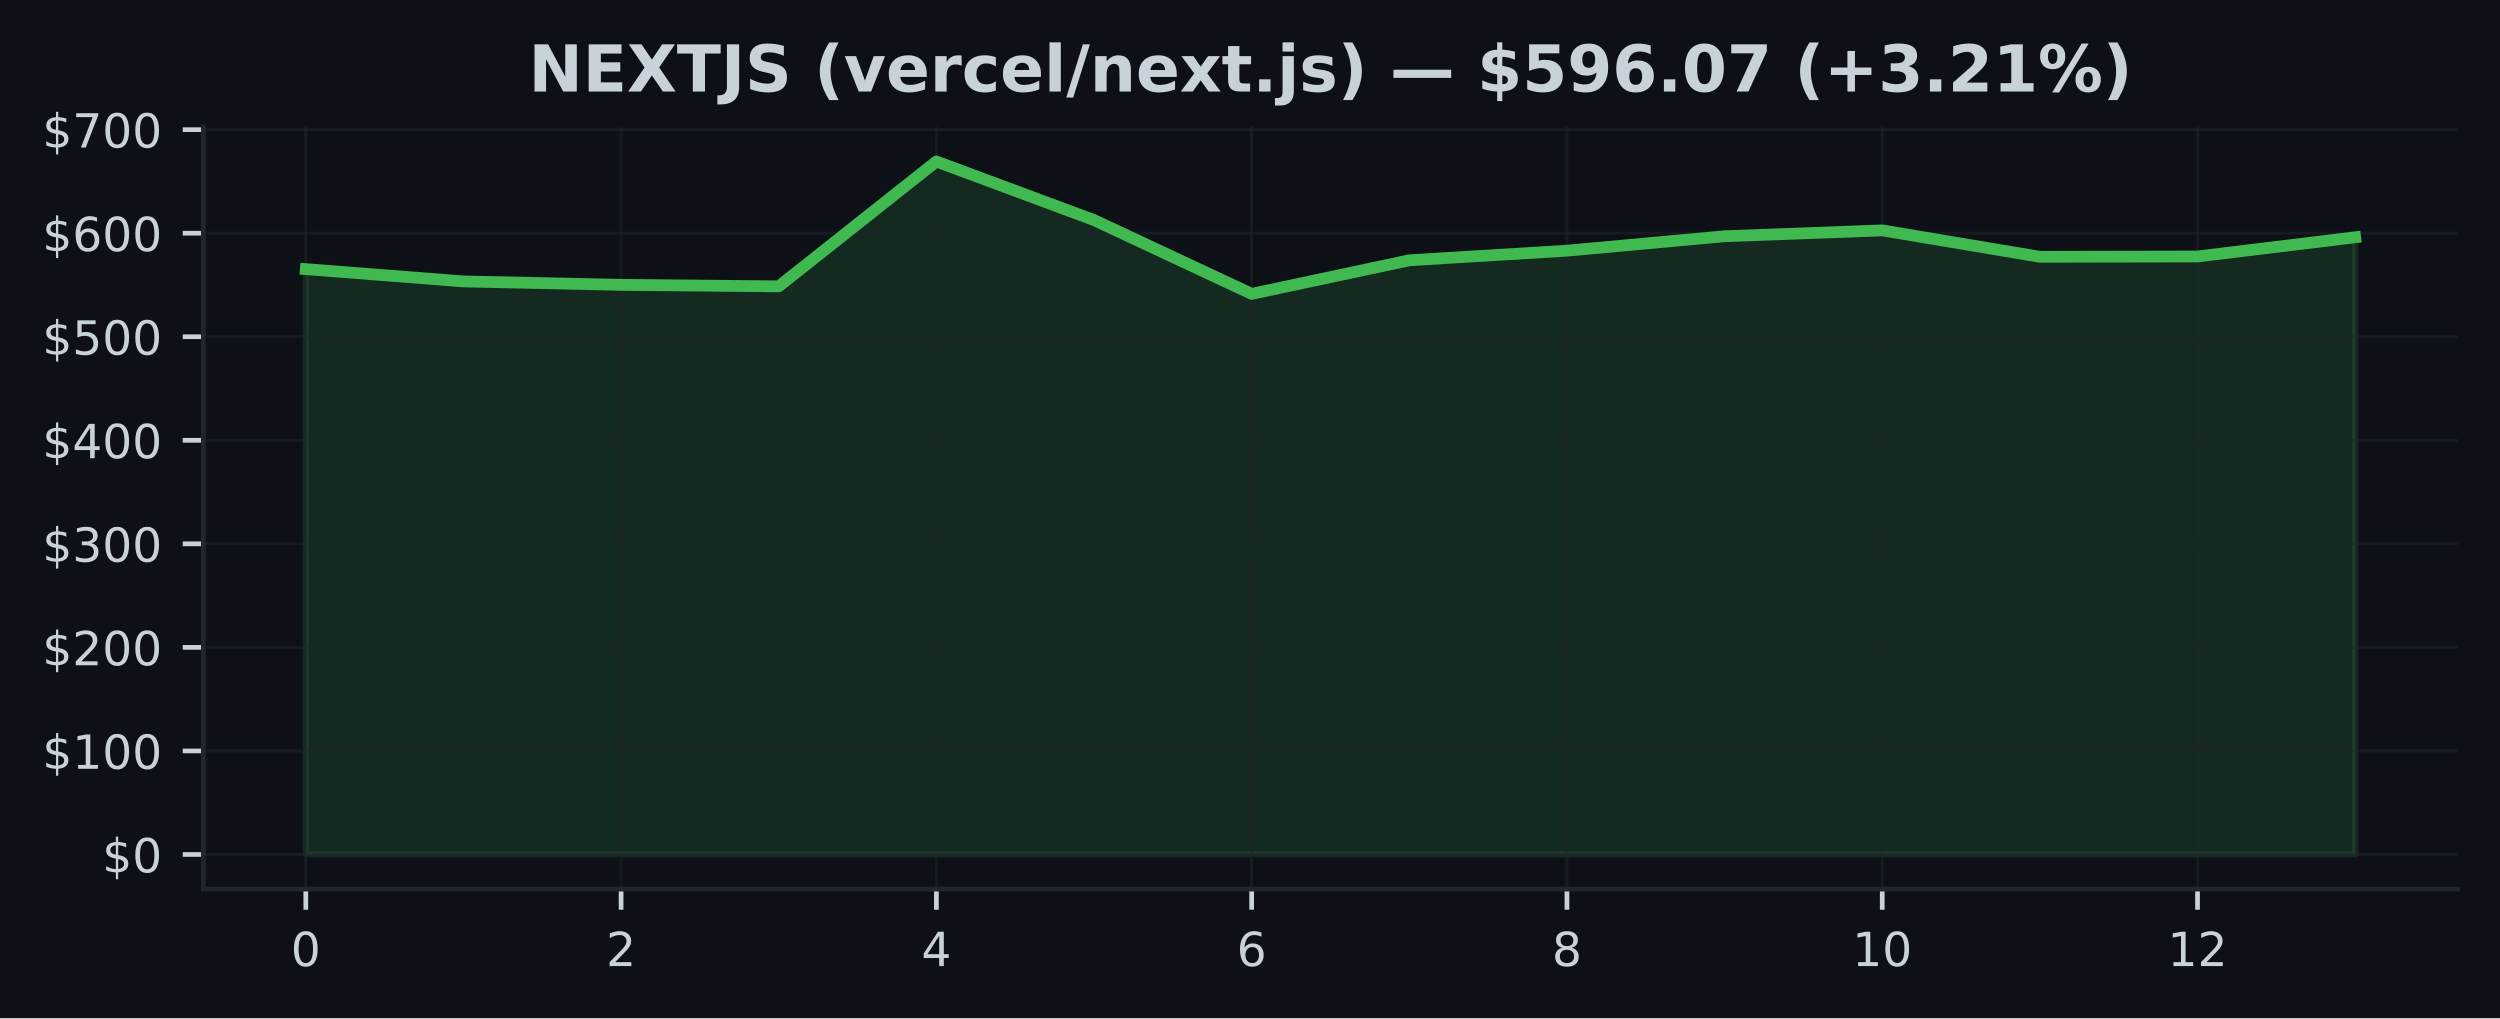
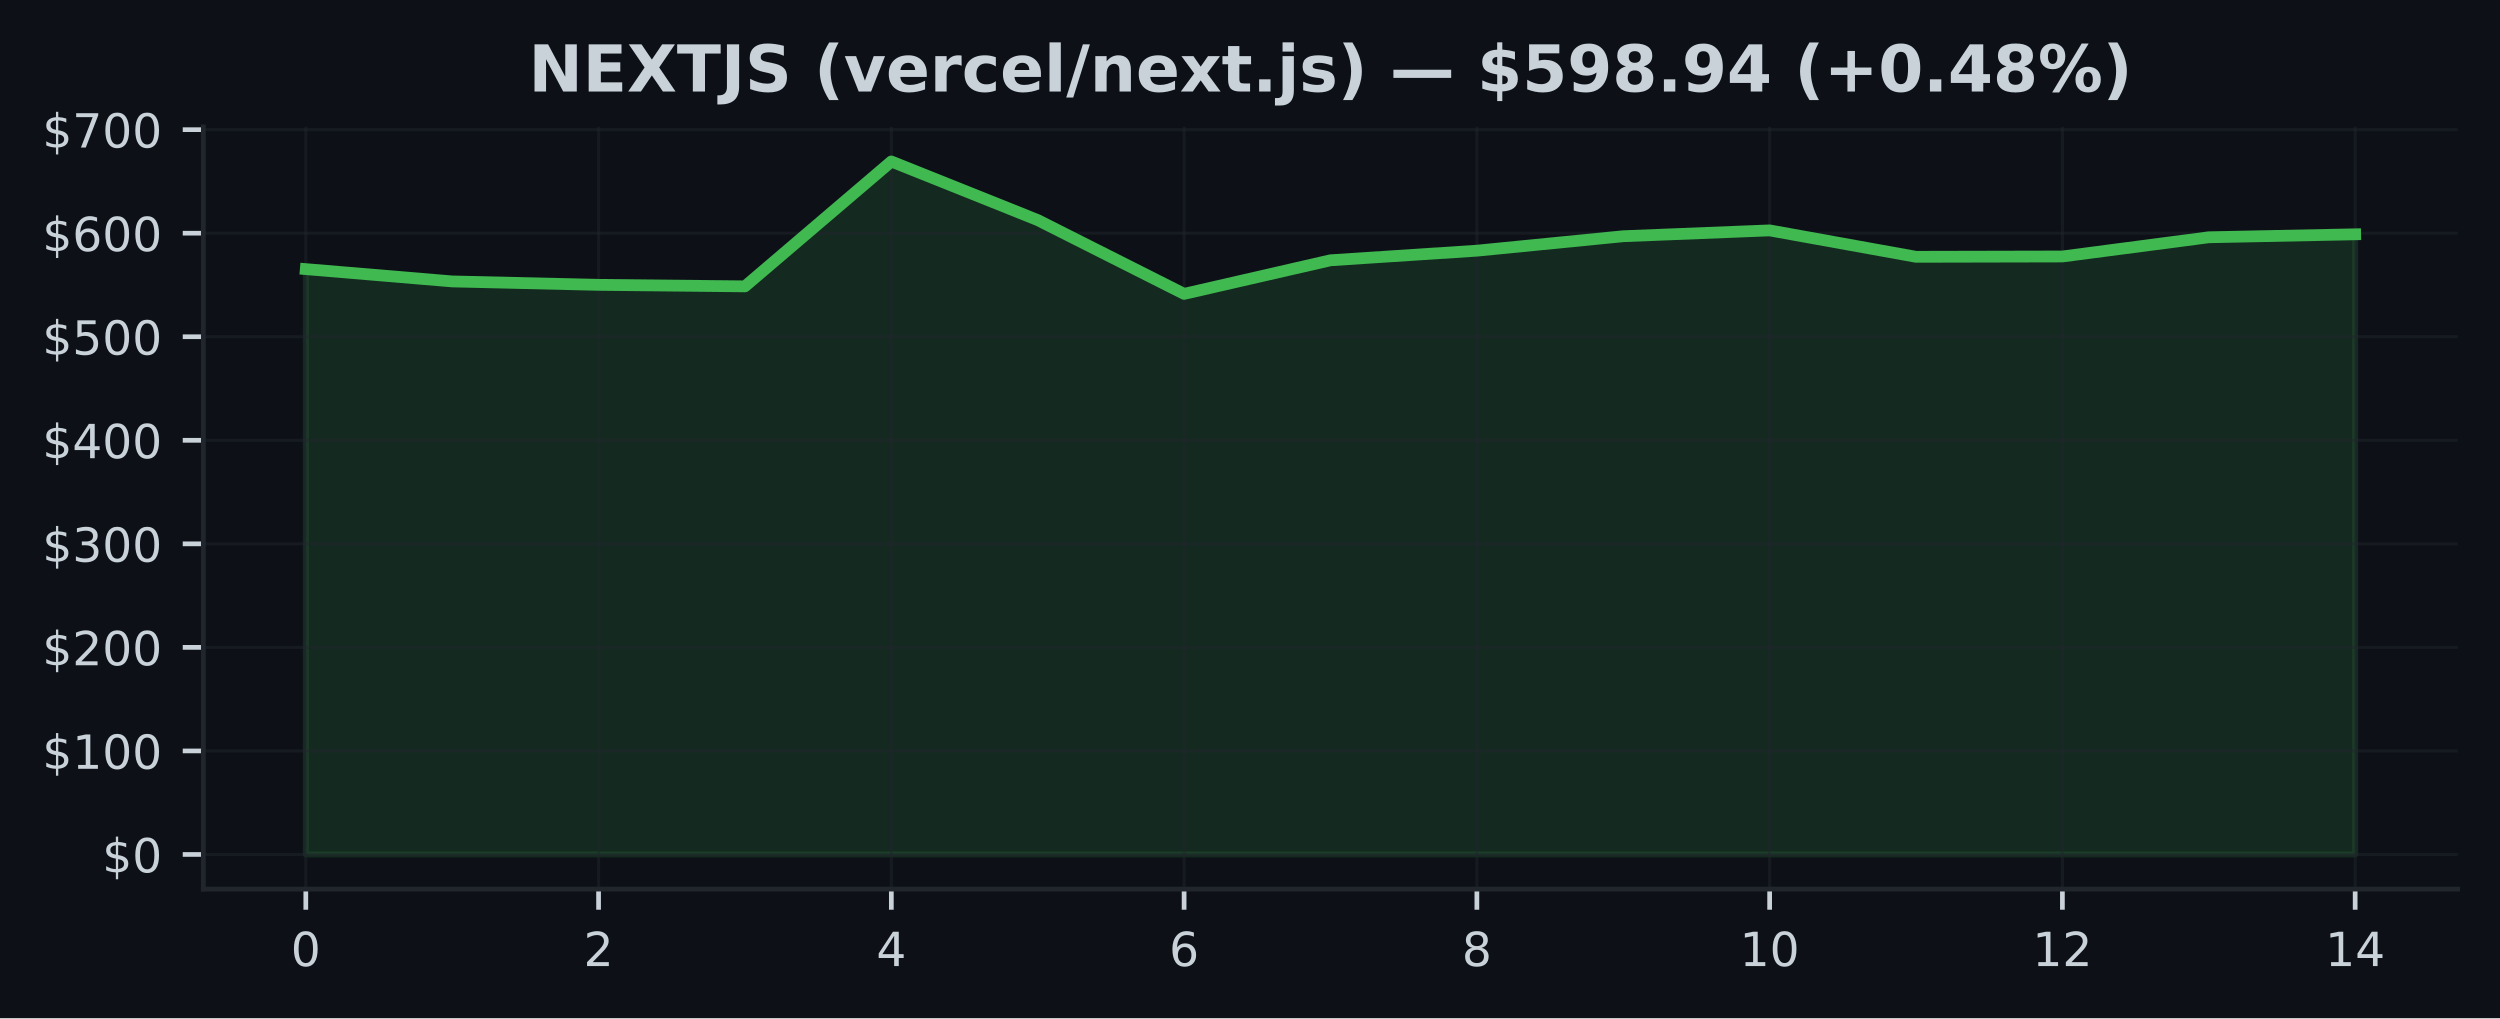
<svg xmlns="http://www.w3.org/2000/svg" xmlns:xlink="http://www.w3.org/1999/xlink" width="424.91pt" height="173.061pt" viewBox="0 0 424.91 173.061" version="1.1">
  <defs>
    <style type="text/css">*{stroke-linejoin: round; stroke-linecap: butt}</style>
  </defs>
  <g id="figure_1">
    <g id="patch_1">
      <path d="M 0 173.061  L 424.91 173.061  L 424.91 0  L 0 0  z " style="fill: #0d1117" />
    </g>
    <g id="axes_1">
      <g id="patch_2">
        <path d="M 34.56 151.118  L 417.71 151.118  L 417.71 21.558  L 34.56 21.558  z " style="fill: #0d1117" />
      </g>
      <g id="FillBetweenPolyCollection_1">
        <defs>
-           <path id="m31d9165c9f" d="M 51.976 -27.832  L 51.976 -127.321  L 78.77 -125.229  L 105.563 -124.644  L 132.357 -124.391  L 159.151 -145.613  L 185.944 -135.652  L 212.738 -123.112  L 239.532 -128.822  L 266.326 -130.454  L 293.119 -132.911  L 319.913 -133.903  L 346.707 -129.412  L 373.5 -129.47  L 400.294 -132.733  L 400.294 -27.832  L 400.294 -27.832  L 373.5 -27.832  L 346.707 -27.832  L 319.913 -27.832  L 293.119 -27.832  L 266.326 -27.832  L 239.532 -27.832  L 212.738 -27.832  L 185.944 -27.832  L 159.151 -27.832  L 132.357 -27.832  L 105.563 -27.832  L 78.77 -27.832  L 51.976 -27.832  z " style="stroke: #3fb950; stroke-opacity: 0.15" />
+           <path id="m92b699a070" d="M 51.976 -27.832  L 51.976 -127.321  L 76.856 -125.229  L 101.736 -124.644  L 126.616 -124.391  L 151.495 -145.613  L 176.375 -135.652  L 201.255 -123.112  L 226.135 -128.822  L 251.015 -130.454  L 275.895 -132.911  L 300.775 -133.903  L 325.654 -129.412  L 350.534 -129.47  L 375.414 -132.733  L 400.294 -133.238  L 400.294 -27.832  L 400.294 -27.832  L 375.414 -27.832  L 350.534 -27.832  L 325.654 -27.832  L 300.775 -27.832  L 275.895 -27.832  L 251.015 -27.832  L 226.135 -27.832  L 201.255 -27.832  L 176.375 -27.832  L 151.495 -27.832  L 126.616 -27.832  L 101.736 -27.832  L 76.856 -27.832  L 51.976 -27.832  z " style="stroke: #3fb950; stroke-opacity: 0.15" />
        </defs>
-         <g clip-path="url(#paca52a51bc)">
-           <use xlink:href="#m31d9165c9f" x="0" y="173.061" style="fill: #3fb950; fill-opacity: 0.15; stroke: #3fb950; stroke-opacity: 0.15" />
+         <g clip-path="url(#pf73113b8ea)">
+           <use xlink:href="#m92b699a070" x="0" y="173.061" style="fill: #3fb950; fill-opacity: 0.15; stroke: #3fb950; stroke-opacity: 0.15" />
        </g>
      </g>
      <g id="matplotlib.axis_1">
        <g id="xtick_1">
          <g id="line2d_1">
-             <path d="M 51.976 151.118  L 51.976 21.558  " clip-path="url(#paca52a51bc)" style="fill: none; stroke: #21262d; stroke-opacity: 0.5; stroke-width: 0.5; stroke-linecap: square" />
+             <path d="M 51.976 151.118  L 51.976 21.558  " clip-path="url(#pf73113b8ea)" style="fill: none; stroke: #21262d; stroke-opacity: 0.5; stroke-width: 0.5; stroke-linecap: square" />
          </g>
          <g id="line2d_2">
            <defs>
-               <path id="meba6a48dc7" d="M 0 0  L 0 3.5  " style="stroke: #c9d1d9; stroke-width: 0.8" />
+               <path id="ma0e5321b3f" d="M 0 0  L 0 3.5  " style="stroke: #c9d1d9; stroke-width: 0.8" />
            </defs>
            <g>
-               <use xlink:href="#meba6a48dc7" x="51.976" y="151.118" style="fill: #c9d1d9; stroke: #c9d1d9; stroke-width: 0.8" />
+               <use xlink:href="#ma0e5321b3f" x="51.976" y="151.118" style="fill: #c9d1d9; stroke: #c9d1d9; stroke-width: 0.8" />
            </g>
          </g>
          <g id="text_1">
            <g style="fill: #c9d1d9" transform="translate(49.43091 164.197) scale(0.08 -0.08)">
              <defs>
                <path id="DejaVuSans-30" d="M 2034 4250  Q 1547 4250 1301 3770  Q 1056 3291 1056 2328  Q 1056 1369 1301 889  Q 1547 409 2034 409  Q 2525 409 2770 889  Q 3016 1369 3016 2328  Q 3016 3291 2770 3770  Q 2525 4250 2034 4250  z M 2034 4750  Q 2819 4750 3233 4129  Q 3647 3509 3647 2328  Q 3647 1150 3233 529  Q 2819 -91 2034 -91  Q 1250 -91 836 529  Q 422 1150 422 2328  Q 422 3509 836 4129  Q 1250 4750 2034 4750  z " transform="scale(0.015625)" />
              </defs>
              <use xlink:href="#DejaVuSans-30" />
            </g>
          </g>
        </g>
        <g id="xtick_2">
          <g id="line2d_3">
-             <path d="M 105.563 151.118  L 105.563 21.558  " clip-path="url(#paca52a51bc)" style="fill: none; stroke: #21262d; stroke-opacity: 0.5; stroke-width: 0.5; stroke-linecap: square" />
+             <path d="M 101.736 151.118  L 101.736 21.558  " clip-path="url(#pf73113b8ea)" style="fill: none; stroke: #21262d; stroke-opacity: 0.5; stroke-width: 0.5; stroke-linecap: square" />
          </g>
          <g id="line2d_4">
            <g>
-               <use xlink:href="#meba6a48dc7" x="105.563" y="151.118" style="fill: #c9d1d9; stroke: #c9d1d9; stroke-width: 0.8" />
+               <use xlink:href="#ma0e5321b3f" x="101.736" y="151.118" style="fill: #c9d1d9; stroke: #c9d1d9; stroke-width: 0.8" />
            </g>
          </g>
          <g id="text_2">
-             <g style="fill: #c9d1d9" transform="translate(103.0183 164.197) scale(0.08 -0.08)">
+             <g style="fill: #c9d1d9" transform="translate(99.19065 164.197) scale(0.08 -0.08)">
              <defs>
                <path id="DejaVuSans-32" d="M 1228 531  L 3431 531  L 3431 0  L 469 0  L 469 531  Q 828 903 1448 1529  Q 2069 2156 2228 2338  Q 2531 2678 2651 2914  Q 2772 3150 2772 3378  Q 2772 3750 2511 3984  Q 2250 4219 1831 4219  Q 1534 4219 1204 4116  Q 875 4013 500 3803  L 500 4441  Q 881 4594 1212 4672  Q 1544 4750 1819 4750  Q 2544 4750 2975 4387  Q 3406 4025 3406 3419  Q 3406 3131 3298 2873  Q 3191 2616 2906 2266  Q 2828 2175 2409 1742  Q 1991 1309 1228 531  z " transform="scale(0.015625)" />
              </defs>
              <use xlink:href="#DejaVuSans-32" />
            </g>
          </g>
        </g>
        <g id="xtick_3">
          <g id="line2d_5">
-             <path d="M 159.151 151.118  L 159.151 21.558  " clip-path="url(#paca52a51bc)" style="fill: none; stroke: #21262d; stroke-opacity: 0.5; stroke-width: 0.5; stroke-linecap: square" />
+             <path d="M 151.495 151.118  L 151.495 21.558  " clip-path="url(#pf73113b8ea)" style="fill: none; stroke: #21262d; stroke-opacity: 0.5; stroke-width: 0.5; stroke-linecap: square" />
          </g>
          <g id="line2d_6">
            <g>
-               <use xlink:href="#meba6a48dc7" x="159.151" y="151.118" style="fill: #c9d1d9; stroke: #c9d1d9; stroke-width: 0.8" />
+               <use xlink:href="#ma0e5321b3f" x="151.495" y="151.118" style="fill: #c9d1d9; stroke: #c9d1d9; stroke-width: 0.8" />
            </g>
          </g>
          <g id="text_3">
-             <g style="fill: #c9d1d9" transform="translate(156.6057 164.197) scale(0.08 -0.08)">
+             <g style="fill: #c9d1d9" transform="translate(148.9504 164.197) scale(0.08 -0.08)">
              <defs>
                <path id="DejaVuSans-34" d="M 2419 4116  L 825 1625  L 2419 1625  L 2419 4116  z M 2253 4666  L 3047 4666  L 3047 1625  L 3713 1625  L 3713 1100  L 3047 1100  L 3047 0  L 2419 0  L 2419 1100  L 313 1100  L 313 1709  L 2253 4666  z " transform="scale(0.015625)" />
              </defs>
              <use xlink:href="#DejaVuSans-34" />
            </g>
          </g>
        </g>
        <g id="xtick_4">
          <g id="line2d_7">
-             <path d="M 212.738 151.118  L 212.738 21.558  " clip-path="url(#paca52a51bc)" style="fill: none; stroke: #21262d; stroke-opacity: 0.5; stroke-width: 0.5; stroke-linecap: square" />
+             <path d="M 201.255 151.118  L 201.255 21.558  " clip-path="url(#pf73113b8ea)" style="fill: none; stroke: #21262d; stroke-opacity: 0.5; stroke-width: 0.5; stroke-linecap: square" />
          </g>
          <g id="line2d_8">
            <g>
-               <use xlink:href="#meba6a48dc7" x="212.738" y="151.118" style="fill: #c9d1d9; stroke: #c9d1d9; stroke-width: 0.8" />
+               <use xlink:href="#ma0e5321b3f" x="201.255" y="151.118" style="fill: #c9d1d9; stroke: #c9d1d9; stroke-width: 0.8" />
            </g>
          </g>
          <g id="text_4">
-             <g style="fill: #c9d1d9" transform="translate(210.1931 164.197) scale(0.08 -0.08)">
+             <g style="fill: #c9d1d9" transform="translate(198.7101 164.197) scale(0.08 -0.08)">
              <defs>
                <path id="DejaVuSans-36" d="M 2113 2584  Q 1688 2584 1439 2293  Q 1191 2003 1191 1497  Q 1191 994 1439 701  Q 1688 409 2113 409  Q 2538 409 2786 701  Q 3034 994 3034 1497  Q 3034 2003 2786 2293  Q 2538 2584 2113 2584  z M 3366 4563  L 3366 3988  Q 3128 4100 2886 4159  Q 2644 4219 2406 4219  Q 1781 4219 1451 3797  Q 1122 3375 1075 2522  Q 1259 2794 1537 2939  Q 1816 3084 2150 3084  Q 2853 3084 3261 2657  Q 3669 2231 3669 1497  Q 3669 778 3244 343  Q 2819 -91 2113 -91  Q 1303 -91 875 529  Q 447 1150 447 2328  Q 447 3434 972 4092  Q 1497 4750 2381 4750  Q 2619 4750 2861 4703  Q 3103 4656 3366 4563  z " transform="scale(0.015625)" />
              </defs>
              <use xlink:href="#DejaVuSans-36" />
            </g>
          </g>
        </g>
        <g id="xtick_5">
          <g id="line2d_9">
-             <path d="M 266.326 151.118  L 266.326 21.558  " clip-path="url(#paca52a51bc)" style="fill: none; stroke: #21262d; stroke-opacity: 0.5; stroke-width: 0.5; stroke-linecap: square" />
+             <path d="M 251.015 151.118  L 251.015 21.558  " clip-path="url(#pf73113b8ea)" style="fill: none; stroke: #21262d; stroke-opacity: 0.5; stroke-width: 0.5; stroke-linecap: square" />
          </g>
          <g id="line2d_10">
            <g>
-               <use xlink:href="#meba6a48dc7" x="266.326" y="151.118" style="fill: #c9d1d9; stroke: #c9d1d9; stroke-width: 0.8" />
+               <use xlink:href="#ma0e5321b3f" x="251.015" y="151.118" style="fill: #c9d1d9; stroke: #c9d1d9; stroke-width: 0.8" />
            </g>
          </g>
          <g id="text_5">
-             <g style="fill: #c9d1d9" transform="translate(263.7806 164.197) scale(0.08 -0.08)">
+             <g style="fill: #c9d1d9" transform="translate(248.4699 164.197) scale(0.08 -0.08)">
              <defs>
                <path id="DejaVuSans-38" d="M 2034 2216  Q 1584 2216 1326 1975  Q 1069 1734 1069 1313  Q 1069 891 1326 650  Q 1584 409 2034 409  Q 2484 409 2743 651  Q 3003 894 3003 1313  Q 3003 1734 2745 1975  Q 2488 2216 2034 2216  z M 1403 2484  Q 997 2584 770 2862  Q 544 3141 544 3541  Q 544 4100 942 4425  Q 1341 4750 2034 4750  Q 2731 4750 3128 4425  Q 3525 4100 3525 3541  Q 3525 3141 3298 2862  Q 3072 2584 2669 2484  Q 3125 2378 3379 2068  Q 3634 1759 3634 1313  Q 3634 634 3220 271  Q 2806 -91 2034 -91  Q 1263 -91 848 271  Q 434 634 434 1313  Q 434 1759 690 2068  Q 947 2378 1403 2484  z M 1172 3481  Q 1172 3119 1398 2916  Q 1625 2713 2034 2713  Q 2441 2713 2670 2916  Q 2900 3119 2900 3481  Q 2900 3844 2670 4047  Q 2441 4250 2034 4250  Q 1625 4250 1398 4047  Q 1172 3844 1172 3481  z " transform="scale(0.015625)" />
              </defs>
              <use xlink:href="#DejaVuSans-38" />
            </g>
          </g>
        </g>
        <g id="xtick_6">
          <g id="line2d_11">
-             <path d="M 319.913 151.118  L 319.913 21.558  " clip-path="url(#paca52a51bc)" style="fill: none; stroke: #21262d; stroke-opacity: 0.5; stroke-width: 0.5; stroke-linecap: square" />
+             <path d="M 300.775 151.118  L 300.775 21.558  " clip-path="url(#pf73113b8ea)" style="fill: none; stroke: #21262d; stroke-opacity: 0.5; stroke-width: 0.5; stroke-linecap: square" />
          </g>
          <g id="line2d_12">
            <g>
-               <use xlink:href="#meba6a48dc7" x="319.913" y="151.118" style="fill: #c9d1d9; stroke: #c9d1d9; stroke-width: 0.8" />
+               <use xlink:href="#ma0e5321b3f" x="300.775" y="151.118" style="fill: #c9d1d9; stroke: #c9d1d9; stroke-width: 0.8" />
            </g>
          </g>
          <g id="text_6">
-             <g style="fill: #c9d1d9" transform="translate(314.823 164.197) scale(0.08 -0.08)">
+             <g style="fill: #c9d1d9" transform="translate(295.6846 164.197) scale(0.08 -0.08)">
              <defs>
                <path id="DejaVuSans-31" d="M 794 531  L 1825 531  L 1825 4091  L 703 3866  L 703 4441  L 1819 4666  L 2450 4666  L 2450 531  L 3481 531  L 3481 0  L 794 0  L 794 531  z " transform="scale(0.015625)" />
              </defs>
              <use xlink:href="#DejaVuSans-31" />
              <use xlink:href="#DejaVuSans-30" transform="translate(63.62305 0)" />
            </g>
          </g>
        </g>
        <g id="xtick_7">
          <g id="line2d_13">
-             <path d="M 373.5 151.118  L 373.5 21.558  " clip-path="url(#paca52a51bc)" style="fill: none; stroke: #21262d; stroke-opacity: 0.5; stroke-width: 0.5; stroke-linecap: square" />
+             <path d="M 350.534 151.118  L 350.534 21.558  " clip-path="url(#pf73113b8ea)" style="fill: none; stroke: #21262d; stroke-opacity: 0.5; stroke-width: 0.5; stroke-linecap: square" />
          </g>
          <g id="line2d_14">
            <g>
-               <use xlink:href="#meba6a48dc7" x="373.5" y="151.118" style="fill: #c9d1d9; stroke: #c9d1d9; stroke-width: 0.8" />
+               <use xlink:href="#ma0e5321b3f" x="350.534" y="151.118" style="fill: #c9d1d9; stroke: #c9d1d9; stroke-width: 0.8" />
            </g>
          </g>
          <g id="text_7">
-             <g style="fill: #c9d1d9" transform="translate(368.4104 164.197) scale(0.08 -0.08)">
+             <g style="fill: #c9d1d9" transform="translate(345.4444 164.197) scale(0.08 -0.08)">
              <use xlink:href="#DejaVuSans-31" />
              <use xlink:href="#DejaVuSans-32" transform="translate(63.62305 0)" />
            </g>
          </g>
        </g>
+         <g id="xtick_8">
+           <g id="line2d_15">
+             <path d="M 400.294 151.118  L 400.294 21.558  " clip-path="url(#pf73113b8ea)" style="fill: none; stroke: #21262d; stroke-opacity: 0.5; stroke-width: 0.5; stroke-linecap: square" />
+           </g>
+           <g id="line2d_16">
+             <g>
+               <use xlink:href="#ma0e5321b3f" x="400.294" y="151.118" style="fill: #c9d1d9; stroke: #c9d1d9; stroke-width: 0.8" />
+             </g>
+           </g>
+           <g id="text_8">
+             <g style="fill: #c9d1d9" transform="translate(395.2041 164.197) scale(0.08 -0.08)">
+               <use xlink:href="#DejaVuSans-31" />
+               <use xlink:href="#DejaVuSans-34" transform="translate(63.62305 0)" />
+             </g>
+           </g>
+         </g>
      </g>
      <g id="matplotlib.axis_2">
        <g id="ytick_1">
-           <g id="line2d_15">
-             <path d="M 34.56 145.229  L 417.71 145.229  " clip-path="url(#paca52a51bc)" style="fill: none; stroke: #21262d; stroke-opacity: 0.5; stroke-width: 0.5; stroke-linecap: square" />
-           </g>
-           <g id="line2d_16">
+           <g id="line2d_17">
+             <path d="M 34.56 145.229  L 417.71 145.229  " clip-path="url(#pf73113b8ea)" style="fill: none; stroke: #21262d; stroke-opacity: 0.5; stroke-width: 0.5; stroke-linecap: square" />
+           </g>
+           <g id="line2d_18">
            <defs>
-               <path id="m7379b0d358" d="M 0 0  L -3.5 0  " style="stroke: #c9d1d9; stroke-width: 0.8" />
+               <path id="maa72589253" d="M 0 0  L -3.5 0  " style="stroke: #c9d1d9; stroke-width: 0.8" />
            </defs>
            <g>
-               <use xlink:href="#m7379b0d358" x="34.56" y="145.229" style="fill: #c9d1d9; stroke: #c9d1d9; stroke-width: 0.8" />
-             </g>
-           </g>
-           <g id="text_8">
+               <use xlink:href="#maa72589253" x="34.56" y="145.229" style="fill: #c9d1d9; stroke: #c9d1d9; stroke-width: 0.8" />
+             </g>
+           </g>
+           <g id="text_9">
            <g style="fill: #c9d1d9" transform="translate(17.38 148.2686) scale(0.08 -0.08)">
              <defs>
                <path id="DejaVuSans-24" d="M 2163 -941  L 1850 -941  L 1847 0  Q 1519 6 1191 76  Q 863 147 531 288  L 531 850  Q 850 650 1176 548  Q 1503 447 1850 444  L 1850 1869  Q 1159 1981 845 2250  Q 531 2519 531 2988  Q 531 3497 872 3790  Q 1213 4084 1850 4128  L 1850 4863  L 2163 4863  L 2163 4138  Q 2453 4125 2725 4076  Q 2997 4028 3256 3944  L 3256 3397  Q 2997 3528 2723 3600  Q 2450 3672 2163 3684  L 2163 2350  Q 2872 2241 3206 1959  Q 3541 1678 3541 1191  Q 3541 663 3186 358  Q 2831 53 2163 6  L 2163 -941  z M 1850 2406  L 1850 3688  Q 1488 3647 1297 3481  Q 1106 3316 1106 3041  Q 1106 2772 1282 2622  Q 1459 2472 1850 2406  z M 2163 1806  L 2163 453  Q 2559 506 2761 678  Q 2963 850 2963 1131  Q 2963 1406 2770 1568  Q 2578 1731 2163 1806  z " transform="scale(0.015625)" />
              </defs>
              <use xlink:href="#DejaVuSans-24" />
              <use xlink:href="#DejaVuSans-30" transform="translate(63.62305 0)" />
            </g>
          </g>
        </g>
        <g id="ytick_2">
-           <g id="line2d_17">
-             <path d="M 34.56 127.63  L 417.71 127.63  " clip-path="url(#paca52a51bc)" style="fill: none; stroke: #21262d; stroke-opacity: 0.5; stroke-width: 0.5; stroke-linecap: square" />
-           </g>
-           <g id="line2d_18">
-             <g>
-               <use xlink:href="#m7379b0d358" x="34.56" y="127.63" style="fill: #c9d1d9; stroke: #c9d1d9; stroke-width: 0.8" />
-             </g>
-           </g>
-           <g id="text_9">
+           <g id="line2d_19">
+             <path d="M 34.56 127.63  L 417.71 127.63  " clip-path="url(#pf73113b8ea)" style="fill: none; stroke: #21262d; stroke-opacity: 0.5; stroke-width: 0.5; stroke-linecap: square" />
+           </g>
+           <g id="line2d_20">
+             <g>
+               <use xlink:href="#maa72589253" x="34.56" y="127.63" style="fill: #c9d1d9; stroke: #c9d1d9; stroke-width: 0.8" />
+             </g>
+           </g>
+           <g id="text_10">
            <g style="fill: #c9d1d9" transform="translate(7.2 130.6698) scale(0.08 -0.08)">
              <use xlink:href="#DejaVuSans-24" />
              <use xlink:href="#DejaVuSans-31" transform="translate(63.62305 0)" />
              <use xlink:href="#DejaVuSans-30" transform="translate(127.2461 0)" />
              <use xlink:href="#DejaVuSans-30" transform="translate(190.8691 0)" />
            </g>
          </g>
        </g>
        <g id="ytick_3">
-           <g id="line2d_19">
-             <path d="M 34.56 110.032  L 417.71 110.032  " clip-path="url(#paca52a51bc)" style="fill: none; stroke: #21262d; stroke-opacity: 0.5; stroke-width: 0.5; stroke-linecap: square" />
-           </g>
-           <g id="line2d_20">
-             <g>
-               <use xlink:href="#m7379b0d358" x="34.56" y="110.032" style="fill: #c9d1d9; stroke: #c9d1d9; stroke-width: 0.8" />
-             </g>
-           </g>
-           <g id="text_10">
+           <g id="line2d_21">
+             <path d="M 34.56 110.032  L 417.71 110.032  " clip-path="url(#pf73113b8ea)" style="fill: none; stroke: #21262d; stroke-opacity: 0.5; stroke-width: 0.5; stroke-linecap: square" />
+           </g>
+           <g id="line2d_22">
+             <g>
+               <use xlink:href="#maa72589253" x="34.56" y="110.032" style="fill: #c9d1d9; stroke: #c9d1d9; stroke-width: 0.8" />
+             </g>
+           </g>
+           <g id="text_11">
            <g style="fill: #c9d1d9" transform="translate(7.2 113.0709) scale(0.08 -0.08)">
              <use xlink:href="#DejaVuSans-24" />
              <use xlink:href="#DejaVuSans-32" transform="translate(63.62305 0)" />
              <use xlink:href="#DejaVuSans-30" transform="translate(127.2461 0)" />
              <use xlink:href="#DejaVuSans-30" transform="translate(190.8691 0)" />
            </g>
          </g>
        </g>
        <g id="ytick_4">
-           <g id="line2d_21">
-             <path d="M 34.56 92.433  L 417.71 92.433  " clip-path="url(#paca52a51bc)" style="fill: none; stroke: #21262d; stroke-opacity: 0.5; stroke-width: 0.5; stroke-linecap: square" />
-           </g>
-           <g id="line2d_22">
-             <g>
-               <use xlink:href="#m7379b0d358" x="34.56" y="92.433" style="fill: #c9d1d9; stroke: #c9d1d9; stroke-width: 0.8" />
-             </g>
-           </g>
-           <g id="text_11">
+           <g id="line2d_23">
+             <path d="M 34.56 92.433  L 417.71 92.433  " clip-path="url(#pf73113b8ea)" style="fill: none; stroke: #21262d; stroke-opacity: 0.5; stroke-width: 0.5; stroke-linecap: square" />
+           </g>
+           <g id="line2d_24">
+             <g>
+               <use xlink:href="#maa72589253" x="34.56" y="92.433" style="fill: #c9d1d9; stroke: #c9d1d9; stroke-width: 0.8" />
+             </g>
+           </g>
+           <g id="text_12">
            <g style="fill: #c9d1d9" transform="translate(7.2 95.47213) scale(0.08 -0.08)">
              <defs>
                <path id="DejaVuSans-33" d="M 2597 2516  Q 3050 2419 3304 2112  Q 3559 1806 3559 1356  Q 3559 666 3084 287  Q 2609 -91 1734 -91  Q 1441 -91 1130 -33  Q 819 25 488 141  L 488 750  Q 750 597 1062 519  Q 1375 441 1716 441  Q 2309 441 2620 675  Q 2931 909 2931 1356  Q 2931 1769 2642 2001  Q 2353 2234 1838 2234  L 1294 2234  L 1294 2753  L 1863 2753  Q 2328 2753 2575 2939  Q 2822 3125 2822 3475  Q 2822 3834 2567 4026  Q 2313 4219 1838 4219  Q 1578 4219 1281 4162  Q 984 4106 628 3988  L 628 4550  Q 988 4650 1302 4700  Q 1616 4750 1894 4750  Q 2613 4750 3031 4423  Q 3450 4097 3450 3541  Q 3450 3153 3228 2886  Q 3006 2619 2597 2516  z " transform="scale(0.015625)" />
              </defs>
              <use xlink:href="#DejaVuSans-24" />
              <use xlink:href="#DejaVuSans-33" transform="translate(63.62305 0)" />
              <use xlink:href="#DejaVuSans-30" transform="translate(127.2461 0)" />
              <use xlink:href="#DejaVuSans-30" transform="translate(190.8691 0)" />
            </g>
          </g>
        </g>
        <g id="ytick_5">
-           <g id="line2d_23">
-             <path d="M 34.56 74.834  L 417.71 74.834  " clip-path="url(#paca52a51bc)" style="fill: none; stroke: #21262d; stroke-opacity: 0.5; stroke-width: 0.5; stroke-linecap: square" />
-           </g>
-           <g id="line2d_24">
-             <g>
-               <use xlink:href="#m7379b0d358" x="34.56" y="74.834" style="fill: #c9d1d9; stroke: #c9d1d9; stroke-width: 0.8" />
-             </g>
-           </g>
-           <g id="text_12">
+           <g id="line2d_25">
+             <path d="M 34.56 74.834  L 417.71 74.834  " clip-path="url(#pf73113b8ea)" style="fill: none; stroke: #21262d; stroke-opacity: 0.5; stroke-width: 0.5; stroke-linecap: square" />
+           </g>
+           <g id="line2d_26">
+             <g>
+               <use xlink:href="#maa72589253" x="34.56" y="74.834" style="fill: #c9d1d9; stroke: #c9d1d9; stroke-width: 0.8" />
+             </g>
+           </g>
+           <g id="text_13">
            <g style="fill: #c9d1d9" transform="translate(7.2 77.87331) scale(0.08 -0.08)">
              <use xlink:href="#DejaVuSans-24" />
              <use xlink:href="#DejaVuSans-34" transform="translate(63.62305 0)" />
              <use xlink:href="#DejaVuSans-30" transform="translate(127.2461 0)" />
              <use xlink:href="#DejaVuSans-30" transform="translate(190.8691 0)" />
            </g>
          </g>
        </g>
        <g id="ytick_6">
-           <g id="line2d_25">
-             <path d="M 34.56 57.235  L 417.71 57.235  " clip-path="url(#paca52a51bc)" style="fill: none; stroke: #21262d; stroke-opacity: 0.5; stroke-width: 0.5; stroke-linecap: square" />
-           </g>
-           <g id="line2d_26">
-             <g>
-               <use xlink:href="#m7379b0d358" x="34.56" y="57.235" style="fill: #c9d1d9; stroke: #c9d1d9; stroke-width: 0.8" />
-             </g>
-           </g>
-           <g id="text_13">
+           <g id="line2d_27">
+             <path d="M 34.56 57.235  L 417.71 57.235  " clip-path="url(#pf73113b8ea)" style="fill: none; stroke: #21262d; stroke-opacity: 0.5; stroke-width: 0.5; stroke-linecap: square" />
+           </g>
+           <g id="line2d_28">
+             <g>
+               <use xlink:href="#maa72589253" x="34.56" y="57.235" style="fill: #c9d1d9; stroke: #c9d1d9; stroke-width: 0.8" />
+             </g>
+           </g>
+           <g id="text_14">
            <g style="fill: #c9d1d9" transform="translate(7.2 60.2745) scale(0.08 -0.08)">
              <defs>
                <path id="DejaVuSans-35" d="M 691 4666  L 3169 4666  L 3169 4134  L 1269 4134  L 1269 2991  Q 1406 3038 1543 3061  Q 1681 3084 1819 3084  Q 2600 3084 3056 2656  Q 3513 2228 3513 1497  Q 3513 744 3044 326  Q 2575 -91 1722 -91  Q 1428 -91 1123 -41  Q 819 9 494 109  L 494 744  Q 775 591 1075 516  Q 1375 441 1709 441  Q 2250 441 2565 725  Q 2881 1009 2881 1497  Q 2881 1984 2565 2268  Q 2250 2553 1709 2553  Q 1456 2553 1204 2497  Q 953 2441 691 2322  L 691 4666  z " transform="scale(0.015625)" />
              </defs>
              <use xlink:href="#DejaVuSans-24" />
              <use xlink:href="#DejaVuSans-35" transform="translate(63.62305 0)" />
              <use xlink:href="#DejaVuSans-30" transform="translate(127.2461 0)" />
              <use xlink:href="#DejaVuSans-30" transform="translate(190.8691 0)" />
            </g>
          </g>
        </g>
        <g id="ytick_7">
-           <g id="line2d_27">
-             <path d="M 34.56 39.636  L 417.71 39.636  " clip-path="url(#paca52a51bc)" style="fill: none; stroke: #21262d; stroke-opacity: 0.5; stroke-width: 0.5; stroke-linecap: square" />
-           </g>
-           <g id="line2d_28">
-             <g>
-               <use xlink:href="#m7379b0d358" x="34.56" y="39.636" style="fill: #c9d1d9; stroke: #c9d1d9; stroke-width: 0.8" />
-             </g>
-           </g>
-           <g id="text_14">
+           <g id="line2d_29">
+             <path d="M 34.56 39.636  L 417.71 39.636  " clip-path="url(#pf73113b8ea)" style="fill: none; stroke: #21262d; stroke-opacity: 0.5; stroke-width: 0.5; stroke-linecap: square" />
+           </g>
+           <g id="line2d_30">
+             <g>
+               <use xlink:href="#maa72589253" x="34.56" y="39.636" style="fill: #c9d1d9; stroke: #c9d1d9; stroke-width: 0.8" />
+             </g>
+           </g>
+           <g id="text_15">
            <g style="fill: #c9d1d9" transform="translate(7.2 42.67569) scale(0.08 -0.08)">
              <use xlink:href="#DejaVuSans-24" />
              <use xlink:href="#DejaVuSans-36" transform="translate(63.62305 0)" />
              <use xlink:href="#DejaVuSans-30" transform="translate(127.2461 0)" />
              <use xlink:href="#DejaVuSans-30" transform="translate(190.8691 0)" />
            </g>
          </g>
        </g>
        <g id="ytick_8">
-           <g id="line2d_29">
-             <path d="M 34.56 22.037  L 417.71 22.037  " clip-path="url(#paca52a51bc)" style="fill: none; stroke: #21262d; stroke-opacity: 0.5; stroke-width: 0.5; stroke-linecap: square" />
-           </g>
-           <g id="line2d_30">
-             <g>
-               <use xlink:href="#m7379b0d358" x="34.56" y="22.037" style="fill: #c9d1d9; stroke: #c9d1d9; stroke-width: 0.8" />
-             </g>
-           </g>
-           <g id="text_15">
+           <g id="line2d_31">
+             <path d="M 34.56 22.037  L 417.71 22.037  " clip-path="url(#pf73113b8ea)" style="fill: none; stroke: #21262d; stroke-opacity: 0.5; stroke-width: 0.5; stroke-linecap: square" />
+           </g>
+           <g id="line2d_32">
+             <g>
+               <use xlink:href="#maa72589253" x="34.56" y="22.037" style="fill: #c9d1d9; stroke: #c9d1d9; stroke-width: 0.8" />
+             </g>
+           </g>
+           <g id="text_16">
            <g style="fill: #c9d1d9" transform="translate(7.2 25.07687) scale(0.08 -0.08)">
              <defs>
                <path id="DejaVuSans-37" d="M 525 4666  L 3525 4666  L 3525 4397  L 1831 0  L 1172 0  L 2766 4134  L 525 4134  L 525 4666  z " transform="scale(0.015625)" />
              </defs>
              <use xlink:href="#DejaVuSans-24" />
              <use xlink:href="#DejaVuSans-37" transform="translate(63.62305 0)" />
              <use xlink:href="#DejaVuSans-30" transform="translate(127.2461 0)" />
              <use xlink:href="#DejaVuSans-30" transform="translate(190.8691 0)" />
            </g>
          </g>
        </g>
      </g>
-       <g id="line2d_31">
-         <path d="M 51.976 45.74  L 78.77 47.832  L 105.563 48.416  L 132.357 48.67  L 159.151 27.447  L 185.944 37.408  L 212.738 49.949  L 239.532 44.238  L 266.326 42.607  L 293.119 40.15  L 319.913 39.158  L 346.707 43.649  L 373.5 43.591  L 400.294 40.328  " clip-path="url(#paca52a51bc)" style="fill: none; stroke: #3fb950; stroke-width: 2; stroke-linecap: square" />
+       <g id="line2d_33">
+         <path d="M 51.976 45.74  L 76.856 47.832  L 101.736 48.416  L 126.616 48.67  L 151.495 27.447  L 176.375 37.408  L 201.255 49.949  L 226.135 44.238  L 251.015 42.607  L 275.895 40.15  L 300.775 39.158  L 325.654 43.649  L 350.534 43.591  L 375.414 40.328  L 400.294 39.823  " clip-path="url(#pf73113b8ea)" style="fill: none; stroke: #3fb950; stroke-width: 2; stroke-linecap: square" />
      </g>
      <g id="patch_3">
        <path d="M 34.56 151.118  L 34.56 21.558  " style="fill: none; stroke: #21262d; stroke-width: 0.8; stroke-linejoin: miter; stroke-linecap: square" />
      </g>
      <g id="patch_4">
        <path d="M 34.56 151.118  L 417.71 151.118  " style="fill: none; stroke: #21262d; stroke-width: 0.8; stroke-linejoin: miter; stroke-linecap: square" />
      </g>
-       <g id="text_16">
+       <g id="text_17">
        <g style="fill: #c9d1d9" transform="translate(89.83898 15.55828) scale(0.11 -0.11)">
          <defs>
            <path id="DejaVuSans-Bold-4e" d="M 588 4666  L 1931 4666  L 3628 1466  L 3628 4666  L 4769 4666  L 4769 0  L 3425 0  L 1728 3200  L 1728 0  L 588 0  L 588 4666  z " transform="scale(0.015625)" />
            <path id="DejaVuSans-Bold-45" d="M 588 4666  L 3834 4666  L 3834 3756  L 1791 3756  L 1791 2888  L 3713 2888  L 3713 1978  L 1791 1978  L 1791 909  L 3903 909  L 3903 0  L 588 0  L 588 4666  z " transform="scale(0.015625)" />
            <path id="DejaVuSans-Bold-58" d="M 3188 2381  L 4806 0  L 3553 0  L 2463 1594  L 1381 0  L 122 0  L 1741 2381  L 184 4666  L 1441 4666  L 2463 3163  L 3481 4666  L 4744 4666  L 3188 2381  z " transform="scale(0.015625)" />
            <path id="DejaVuSans-Bold-54" d="M 31 4666  L 4331 4666  L 4331 3756  L 2784 3756  L 2784 0  L 1581 0  L 1581 3756  L 31 3756  L 31 4666  z " transform="scale(0.015625)" />
            <path id="DejaVuSans-Bold-4a" d="M 588 4666  L 1791 4666  L 1791 453  Q 1791 -419 1317 -850  Q 844 -1281 -116 -1281  L -359 -1281  L -359 -372  L -172 -372  Q 203 -372 395 -162  Q 588 47 588 453  L 588 4666  z " transform="scale(0.015625)" />
            <path id="DejaVuSans-Bold-53" d="M 3834 4519  L 3834 3531  Q 3450 3703 3084 3790  Q 2719 3878 2394 3878  Q 1963 3878 1756 3759  Q 1550 3641 1550 3391  Q 1550 3203 1689 3098  Q 1828 2994 2194 2919  L 2706 2816  Q 3484 2659 3812 2340  Q 4141 2022 4141 1434  Q 4141 663 3683 286  Q 3225 -91 2284 -91  Q 1841 -91 1394 -6  Q 947 78 500 244  L 500 1259  Q 947 1022 1364 901  Q 1781 781 2169 781  Q 2563 781 2772 912  Q 2981 1044 2981 1288  Q 2981 1506 2839 1625  Q 2697 1744 2272 1838  L 1806 1941  Q 1106 2091 782 2419  Q 459 2747 459 3303  Q 459 4000 909 4375  Q 1359 4750 2203 4750  Q 2588 4750 2994 4692  Q 3400 4634 3834 4519  z " transform="scale(0.015625)" />
            <path id="DejaVuSans-Bold-20" transform="scale(0.015625)" />
            <path id="DejaVuSans-Bold-28" d="M 2413 -844  L 1484 -844  Q 1006 -72 778 623  Q 550 1319 550 2003  Q 550 2688 779 3389  Q 1009 4091 1484 4856  L 2413 4856  Q 2013 4116 1813 3408  Q 1613 2700 1613 2009  Q 1613 1319 1811 609  Q 2009 -100 2413 -844  z " transform="scale(0.015625)" />
            <path id="DejaVuSans-Bold-76" d="M 97 3500  L 1216 3500  L 2088 1081  L 2956 3500  L 4078 3500  L 2700 0  L 1472 0  L 97 3500  z " transform="scale(0.015625)" />
            <path id="DejaVuSans-Bold-65" d="M 4031 1759  L 4031 1441  L 1416 1441  Q 1456 1047 1700 850  Q 1944 653 2381 653  Q 2734 653 3104 758  Q 3475 863 3866 1075  L 3866 213  Q 3469 63 3072 -14  Q 2675 -91 2278 -91  Q 1328 -91 801 392  Q 275 875 275 1747  Q 275 2603 792 3093  Q 1309 3584 2216 3584  Q 3041 3584 3536 3087  Q 4031 2591 4031 1759  z M 2881 2131  Q 2881 2450 2695 2645  Q 2509 2841 2209 2841  Q 1884 2841 1681 2658  Q 1478 2475 1428 2131  L 2881 2131  z " transform="scale(0.015625)" />
            <path id="DejaVuSans-Bold-72" d="M 3138 2547  Q 2991 2616 2845 2648  Q 2700 2681 2553 2681  Q 2122 2681 1889 2404  Q 1656 2128 1656 1613  L 1656 0  L 538 0  L 538 3500  L 1656 3500  L 1656 2925  Q 1872 3269 2151 3426  Q 2431 3584 2822 3584  Q 2878 3584 2943 3579  Q 3009 3575 3134 3559  L 3138 2547  z " transform="scale(0.015625)" />
            <path id="DejaVuSans-Bold-63" d="M 3366 3391  L 3366 2478  Q 3138 2634 2908 2709  Q 2678 2784 2431 2784  Q 1963 2784 1702 2511  Q 1441 2238 1441 1747  Q 1441 1256 1702 982  Q 1963 709 2431 709  Q 2694 709 2930 787  Q 3166 866 3366 1019  L 3366 103  Q 3103 6 2833 -42  Q 2563 -91 2291 -91  Q 1344 -91 809 395  Q 275 881 275 1747  Q 275 2613 809 3098  Q 1344 3584 2291 3584  Q 2566 3584 2833 3536  Q 3100 3488 3366 3391  z " transform="scale(0.015625)" />
            <path id="DejaVuSans-Bold-6c" d="M 538 4863  L 1656 4863  L 1656 0  L 538 0  L 538 4863  z " transform="scale(0.015625)" />
            <path id="DejaVuSans-Bold-2f" d="M 1644 4666  L 2338 4666  L 691 -594  L 0 -594  L 1644 4666  z " transform="scale(0.015625)" />
            <path id="DejaVuSans-Bold-6e" d="M 4056 2131  L 4056 0  L 2931 0  L 2931 347  L 2931 1631  Q 2931 2084 2911 2256  Q 2891 2428 2841 2509  Q 2775 2619 2662 2680  Q 2550 2741 2406 2741  Q 2056 2741 1856 2470  Q 1656 2200 1656 1722  L 1656 0  L 538 0  L 538 3500  L 1656 3500  L 1656 2988  Q 1909 3294 2193 3439  Q 2478 3584 2822 3584  Q 3428 3584 3742 3212  Q 4056 2841 4056 2131  z " transform="scale(0.015625)" />
            <path id="DejaVuSans-Bold-78" d="M 1422 1791  L 159 3500  L 1344 3500  L 2059 2463  L 2784 3500  L 3969 3500  L 2706 1797  L 4031 0  L 2847 0  L 2059 1106  L 1281 0  L 97 0  L 1422 1791  z " transform="scale(0.015625)" />
            <path id="DejaVuSans-Bold-74" d="M 1759 4494  L 1759 3500  L 2913 3500  L 2913 2700  L 1759 2700  L 1759 1216  Q 1759 972 1856 886  Q 1953 800 2241 800  L 2816 800  L 2816 0  L 1856 0  Q 1194 0 917 276  Q 641 553 641 1216  L 641 2700  L 84 2700  L 84 3500  L 641 3500  L 641 4494  L 1759 4494  z " transform="scale(0.015625)" />
            <path id="DejaVuSans-Bold-2e" d="M 653 1209  L 1778 1209  L 1778 0  L 653 0  L 653 1209  z " transform="scale(0.015625)" />
            <path id="DejaVuSans-Bold-6a" d="M 538 3500  L 1656 3500  L 1656 63  Q 1656 -641 1318 -1011  Q 981 -1381 341 -1381  L -213 -1381  L -213 -647  L -19 -647  Q 300 -647 419 -503  Q 538 -359 538 63  L 538 3500  z M 538 4863  L 1656 4863  L 1656 3950  L 538 3950  L 538 4863  z " transform="scale(0.015625)" />
            <path id="DejaVuSans-Bold-73" d="M 3272 3391  L 3272 2541  Q 2913 2691 2578 2766  Q 2244 2841 1947 2841  Q 1628 2841 1473 2761  Q 1319 2681 1319 2516  Q 1319 2381 1436 2309  Q 1553 2238 1856 2203  L 2053 2175  Q 2913 2066 3209 1816  Q 3506 1566 3506 1031  Q 3506 472 3093 190  Q 2681 -91 1863 -91  Q 1516 -91 1145 -36  Q 775 19 384 128  L 384 978  Q 719 816 1070 734  Q 1422 653 1784 653  Q 2113 653 2278 743  Q 2444 834 2444 1013  Q 2444 1163 2330 1236  Q 2216 1309 1875 1350  L 1678 1375  Q 931 1469 631 1722  Q 331 1975 331 2491  Q 331 3047 712 3315  Q 1094 3584 1881 3584  Q 2191 3584 2531 3537  Q 2872 3491 3272 3391  z " transform="scale(0.015625)" />
            <path id="DejaVuSans-Bold-29" d="M 513 -844  Q 913 -100 1113 609  Q 1313 1319 1313 2009  Q 1313 2700 1113 3408  Q 913 4116 513 4856  L 1441 4856  Q 1916 4091 2145 3389  Q 2375 2688 2375 2003  Q 2375 1319 2147 623  Q 1919 -72 1441 -844  L 513 -844  z " transform="scale(0.015625)" />
            <path id="DejaVuSans-Bold-2014" d="M 344 2156  L 6056 2156  L 6056 1350  L 344 1350  L 344 2156  z " transform="scale(0.015625)" />
            <path id="DejaVuSans-Bold-24" d="M 2484 -941  L 1978 -941  L 1975 0  Q 1584 16 1218 87  Q 853 159 506 288  L 506 1106  Q 866 922 1233 823  Q 1600 725 1978 713  L 1978 1684  L 1875 1703  Q 1128 1834 814 2115  Q 500 2397 500 2925  Q 500 3484 883 3798  Q 1266 4113 1975 4141  L 1978 4863  L 2484 4863  L 2484 4153  Q 2797 4128 3109 4075  Q 3422 4022 3738 3938  L 3738 3144  Q 3425 3275 3112 3348  Q 2800 3422 2484 3438  L 2484 2541  L 2584 2522  Q 3378 2397 3698 2105  Q 4019 1813 4019 1241  Q 4019 666 3637 358  Q 3256 50 2484 6  L 2484 -941  z M 1978 2613  L 1978 3428  Q 1756 3416 1623 3308  Q 1491 3200 1491 3034  Q 1491 2850 1612 2745  Q 1734 2641 1978 2613  z M 2484 1594  L 2484 725  Q 2756 728 2892 831  Q 3028 934 3028 1141  Q 3028 1353 2903 1458  Q 2778 1563 2484 1594  z " transform="scale(0.015625)" />
            <path id="DejaVuSans-Bold-35" d="M 678 4666  L 3669 4666  L 3669 3781  L 1638 3781  L 1638 3059  Q 1775 3097 1914 3117  Q 2053 3138 2203 3138  Q 3056 3138 3531 2711  Q 4006 2284 4006 1522  Q 4006 766 3489 337  Q 2972 -91 2053 -91  Q 1656 -91 1267 -14  Q 878 63 494 219  L 494 1166  Q 875 947 1217 837  Q 1559 728 1863 728  Q 2300 728 2551 942  Q 2803 1156 2803 1522  Q 2803 1891 2551 2103  Q 2300 2316 1863 2316  Q 1603 2316 1309 2248  Q 1016 2181 678 2041  L 678 4666  z " transform="scale(0.015625)" />
            <path id="DejaVuSans-Bold-39" d="M 641 103  L 641 966  Q 928 831 1190 764  Q 1453 697 1709 697  Q 2247 697 2547 995  Q 2847 1294 2900 1881  Q 2688 1725 2447 1647  Q 2206 1569 1925 1569  Q 1209 1569 770 1986  Q 331 2403 331 3084  Q 331 3838 820 4291  Q 1309 4744 2131 4744  Q 3044 4744 3544 4128  Q 4044 3513 4044 2388  Q 4044 1231 3459 570  Q 2875 -91 1856 -91  Q 1528 -91 1228 -42  Q 928 6 641 103  z M 2125 2350  Q 2441 2350 2600 2554  Q 2759 2759 2759 3169  Q 2759 3575 2600 3781  Q 2441 3988 2125 3988  Q 1809 3988 1650 3781  Q 1491 3575 1491 3169  Q 1491 2759 1650 2554  Q 1809 2350 2125 2350  z " transform="scale(0.015625)" />
-             <path id="DejaVuSans-Bold-36" d="M 2316 2303  Q 2000 2303 1842 2098  Q 1684 1894 1684 1484  Q 1684 1075 1842 870  Q 2000 666 2316 666  Q 2634 666 2792 870  Q 2950 1075 2950 1484  Q 2950 1894 2792 2098  Q 2634 2303 2316 2303  z M 3803 4544  L 3803 3681  Q 3506 3822 3243 3889  Q 2981 3956 2731 3956  Q 2194 3956 1894 3657  Q 1594 3359 1544 2772  Q 1750 2925 1990 3001  Q 2231 3078 2516 3078  Q 3231 3078 3670 2659  Q 4109 2241 4109 1563  Q 4109 813 3618 361  Q 3128 -91 2303 -91  Q 1394 -91 895 523  Q 397 1138 397 2266  Q 397 3422 980 4083  Q 1563 4744 2578 4744  Q 2900 4744 3203 4694  Q 3506 4644 3803 4544  z " transform="scale(0.015625)" />
+             <path id="DejaVuSans-Bold-38" d="M 2228 2088  Q 1891 2088 1709 1903  Q 1528 1719 1528 1375  Q 1528 1031 1709 848  Q 1891 666 2228 666  Q 2563 666 2741 848  Q 2919 1031 2919 1375  Q 2919 1722 2741 1905  Q 2563 2088 2228 2088  z M 1350 2484  Q 925 2613 709 2878  Q 494 3144 494 3541  Q 494 4131 934 4440  Q 1375 4750 2228 4750  Q 3075 4750 3515 4442  Q 3956 4134 3956 3541  Q 3956 3144 3739 2878  Q 3522 2613 3097 2484  Q 3572 2353 3814 2058  Q 4056 1763 4056 1313  Q 4056 619 3595 264  Q 3134 -91 2228 -91  Q 1319 -91 855 264  Q 391 619 391 1313  Q 391 1763 633 2058  Q 875 2353 1350 2484  z M 1631 3419  Q 1631 3141 1786 2991  Q 1941 2841 2228 2841  Q 2509 2841 2662 2991  Q 2816 3141 2816 3419  Q 2816 3697 2662 3845  Q 2509 3994 2228 3994  Q 1941 3994 1786 3844  Q 1631 3694 1631 3419  z " transform="scale(0.015625)" />
+             <path id="DejaVuSans-Bold-34" d="M 2356 3675  L 1038 1722  L 2356 1722  L 2356 3675  z M 2156 4666  L 3494 4666  L 3494 1722  L 4159 1722  L 4159 850  L 3494 850  L 3494 0  L 2356 0  L 2356 850  L 288 850  L 288 1881  L 2156 4666  z " transform="scale(0.015625)" />
+             <path id="DejaVuSans-Bold-2b" d="M 3053 4013  L 3053 2375  L 4684 2375  L 4684 1638  L 3053 1638  L 3053 0  L 2309 0  L 2309 1638  L 678 1638  L 678 2375  L 2309 2375  L 2309 4013  L 3053 4013  z " transform="scale(0.015625)" />
            <path id="DejaVuSans-Bold-30" d="M 2944 2338  Q 2944 3213 2780 3570  Q 2616 3928 2228 3928  Q 1841 3928 1675 3570  Q 1509 3213 1509 2338  Q 1509 1453 1675 1090  Q 1841 728 2228 728  Q 2613 728 2778 1090  Q 2944 1453 2944 2338  z M 4147 2328  Q 4147 1169 3647 539  Q 3147 -91 2228 -91  Q 1306 -91 806 539  Q 306 1169 306 2328  Q 306 3491 806 4120  Q 1306 4750 2228 4750  Q 3147 4750 3647 4120  Q 4147 3491 4147 2328  z " transform="scale(0.015625)" />
-             <path id="DejaVuSans-Bold-37" d="M 428 4666  L 3944 4666  L 3944 3988  L 2125 0  L 953 0  L 2675 3781  L 428 3781  L 428 4666  z " transform="scale(0.015625)" />
-             <path id="DejaVuSans-Bold-2b" d="M 3053 4013  L 3053 2375  L 4684 2375  L 4684 1638  L 3053 1638  L 3053 0  L 2309 0  L 2309 1638  L 678 1638  L 678 2375  L 2309 2375  L 2309 4013  L 3053 4013  z " transform="scale(0.015625)" />
-             <path id="DejaVuSans-Bold-33" d="M 2981 2516  Q 3453 2394 3698 2092  Q 3944 1791 3944 1325  Q 3944 631 3412 270  Q 2881 -91 1863 -91  Q 1503 -91 1142 -33  Q 781 25 428 141  L 428 1069  Q 766 900 1098 814  Q 1431 728 1753 728  Q 2231 728 2486 893  Q 2741 1059 2741 1369  Q 2741 1688 2480 1852  Q 2219 2016 1709 2016  L 1228 2016  L 1228 2791  L 1734 2791  Q 2188 2791 2409 2933  Q 2631 3075 2631 3366  Q 2631 3634 2415 3781  Q 2200 3928 1806 3928  Q 1516 3928 1219 3862  Q 922 3797 628 3669  L 628 4550  Q 984 4650 1334 4700  Q 1684 4750 2022 4750  Q 2931 4750 3382 4451  Q 3834 4153 3834 3553  Q 3834 3144 3618 2883  Q 3403 2622 2981 2516  z " transform="scale(0.015625)" />
-             <path id="DejaVuSans-Bold-32" d="M 1844 884  L 3897 884  L 3897 0  L 506 0  L 506 884  L 2209 2388  Q 2438 2594 2547 2791  Q 2656 2988 2656 3200  Q 2656 3528 2436 3728  Q 2216 3928 1850 3928  Q 1569 3928 1234 3808  Q 900 3688 519 3450  L 519 4475  Q 925 4609 1322 4679  Q 1719 4750 2100 4750  Q 2938 4750 3402 4381  Q 3866 4013 3866 3353  Q 3866 2972 3669 2642  Q 3472 2313 2841 1759  L 1844 884  z " transform="scale(0.015625)" />
-             <path id="DejaVuSans-Bold-31" d="M 750 831  L 1813 831  L 1813 3847  L 722 3622  L 722 4441  L 1806 4666  L 2950 4666  L 2950 831  L 4013 831  L 4013 0  L 750 0  L 750 831  z " transform="scale(0.015625)" />
            <path id="DejaVuSans-Bold-25" d="M 4959 1925  Q 4738 1925 4616 1733  Q 4494 1541 4494 1184  Q 4494 825 4614 633  Q 4734 441 4959 441  Q 5184 441 5303 633  Q 5422 825 5422 1184  Q 5422 1541 5301 1733  Q 5181 1925 4959 1925  z M 4959 2450  Q 5541 2450 5875 2112  Q 6209 1775 6209 1184  Q 6209 594 5875 251  Q 5541 -91 4959 -91  Q 4378 -91 4042 251  Q 3706 594 3706 1184  Q 3706 1772 4042 2111  Q 4378 2450 4959 2450  z M 2094 -91  L 1403 -91  L 4319 4750  L 5013 4750  L 2094 -91  z M 1453 4750  Q 2034 4750 2367 4411  Q 2700 4072 2700 3481  Q 2700 2891 2367 2550  Q 2034 2209 1453 2209  Q 872 2209 539 2550  Q 206 2891 206 3481  Q 206 4072 539 4411  Q 872 4750 1453 4750  z M 1453 4225  Q 1228 4225 1106 4031  Q 984 3838 984 3481  Q 984 3122 1106 2926  Q 1228 2731 1453 2731  Q 1678 2731 1798 2926  Q 1919 3122 1919 3481  Q 1919 3838 1797 4031  Q 1675 4225 1453 4225  z " transform="scale(0.015625)" />
          </defs>
          <use xlink:href="#DejaVuSans-Bold-4e" />
          <use xlink:href="#DejaVuSans-Bold-45" transform="translate(83.69141 0)" />
          <use xlink:href="#DejaVuSans-Bold-58" transform="translate(152.002 0)" />
          <use xlink:href="#DejaVuSans-Bold-54" transform="translate(229.1016 0)" />
          <use xlink:href="#DejaVuSans-Bold-4a" transform="translate(297.3145 0)" />
          <use xlink:href="#DejaVuSans-Bold-53" transform="translate(334.5215 0)" />
          <use xlink:href="#DejaVuSans-Bold-20" transform="translate(406.543 0)" />
          <use xlink:href="#DejaVuSans-Bold-28" transform="translate(441.3574 0)" />
          <use xlink:href="#DejaVuSans-Bold-76" transform="translate(487.0605 0)" />
          <use xlink:href="#DejaVuSans-Bold-65" transform="translate(552.2461 0)" />
          <use xlink:href="#DejaVuSans-Bold-72" transform="translate(620.0684 0)" />
          <use xlink:href="#DejaVuSans-Bold-63" transform="translate(669.3848 0)" />
          <use xlink:href="#DejaVuSans-Bold-65" transform="translate(728.6621 0)" />
          <use xlink:href="#DejaVuSans-Bold-6c" transform="translate(796.4844 0)" />
          <use xlink:href="#DejaVuSans-Bold-2f" transform="translate(830.7617 0)" />
          <use xlink:href="#DejaVuSans-Bold-6e" transform="translate(867.2852 0)" />
          <use xlink:href="#DejaVuSans-Bold-65" transform="translate(938.4766 0)" />
          <use xlink:href="#DejaVuSans-Bold-78" transform="translate(1006.299 0)" />
          <use xlink:href="#DejaVuSans-Bold-74" transform="translate(1070.801 0)" />
          <use xlink:href="#DejaVuSans-Bold-2e" transform="translate(1118.604 0)" />
          <use xlink:href="#DejaVuSans-Bold-6a" transform="translate(1156.592 0)" />
          <use xlink:href="#DejaVuSans-Bold-73" transform="translate(1190.869 0)" />
          <use xlink:href="#DejaVuSans-Bold-29" transform="translate(1250.391 0)" />
          <use xlink:href="#DejaVuSans-Bold-20" transform="translate(1296.094 0)" />
          <use xlink:href="#DejaVuSans-Bold-2014" transform="translate(1330.908 0)" />
          <use xlink:href="#DejaVuSans-Bold-20" transform="translate(1430.908 0)" />
          <use xlink:href="#DejaVuSans-Bold-24" transform="translate(1465.723 0)" />
          <use xlink:href="#DejaVuSans-Bold-35" transform="translate(1535.303 0)" />
          <use xlink:href="#DejaVuSans-Bold-39" transform="translate(1604.883 0)" />
-           <use xlink:href="#DejaVuSans-Bold-36" transform="translate(1674.463 0)" />
+           <use xlink:href="#DejaVuSans-Bold-38" transform="translate(1674.463 0)" />
          <use xlink:href="#DejaVuSans-Bold-2e" transform="translate(1744.043 0)" />
-           <use xlink:href="#DejaVuSans-Bold-30" transform="translate(1782.031 0)" />
-           <use xlink:href="#DejaVuSans-Bold-37" transform="translate(1851.611 0)" />
+           <use xlink:href="#DejaVuSans-Bold-39" transform="translate(1782.031 0)" />
+           <use xlink:href="#DejaVuSans-Bold-34" transform="translate(1851.611 0)" />
          <use xlink:href="#DejaVuSans-Bold-20" transform="translate(1921.191 0)" />
          <use xlink:href="#DejaVuSans-Bold-28" transform="translate(1956.006 0)" />
          <use xlink:href="#DejaVuSans-Bold-2b" transform="translate(2001.709 0)" />
-           <use xlink:href="#DejaVuSans-Bold-33" transform="translate(2085.498 0)" />
+           <use xlink:href="#DejaVuSans-Bold-30" transform="translate(2085.498 0)" />
          <use xlink:href="#DejaVuSans-Bold-2e" transform="translate(2155.078 0)" />
-           <use xlink:href="#DejaVuSans-Bold-32" transform="translate(2193.066 0)" />
-           <use xlink:href="#DejaVuSans-Bold-31" transform="translate(2262.646 0)" />
+           <use xlink:href="#DejaVuSans-Bold-34" transform="translate(2193.066 0)" />
+           <use xlink:href="#DejaVuSans-Bold-38" transform="translate(2262.646 0)" />
          <use xlink:href="#DejaVuSans-Bold-25" transform="translate(2332.227 0)" />
          <use xlink:href="#DejaVuSans-Bold-29" transform="translate(2432.422 0)" />
        </g>
      </g>
    </g>
  </g>
  <defs>
-     <clipPath id="paca52a51bc">
+     <clipPath id="pf73113b8ea">
      <rect x="34.56" y="21.558" width="383.15" height="129.56" />
    </clipPath>
  </defs>
</svg>
